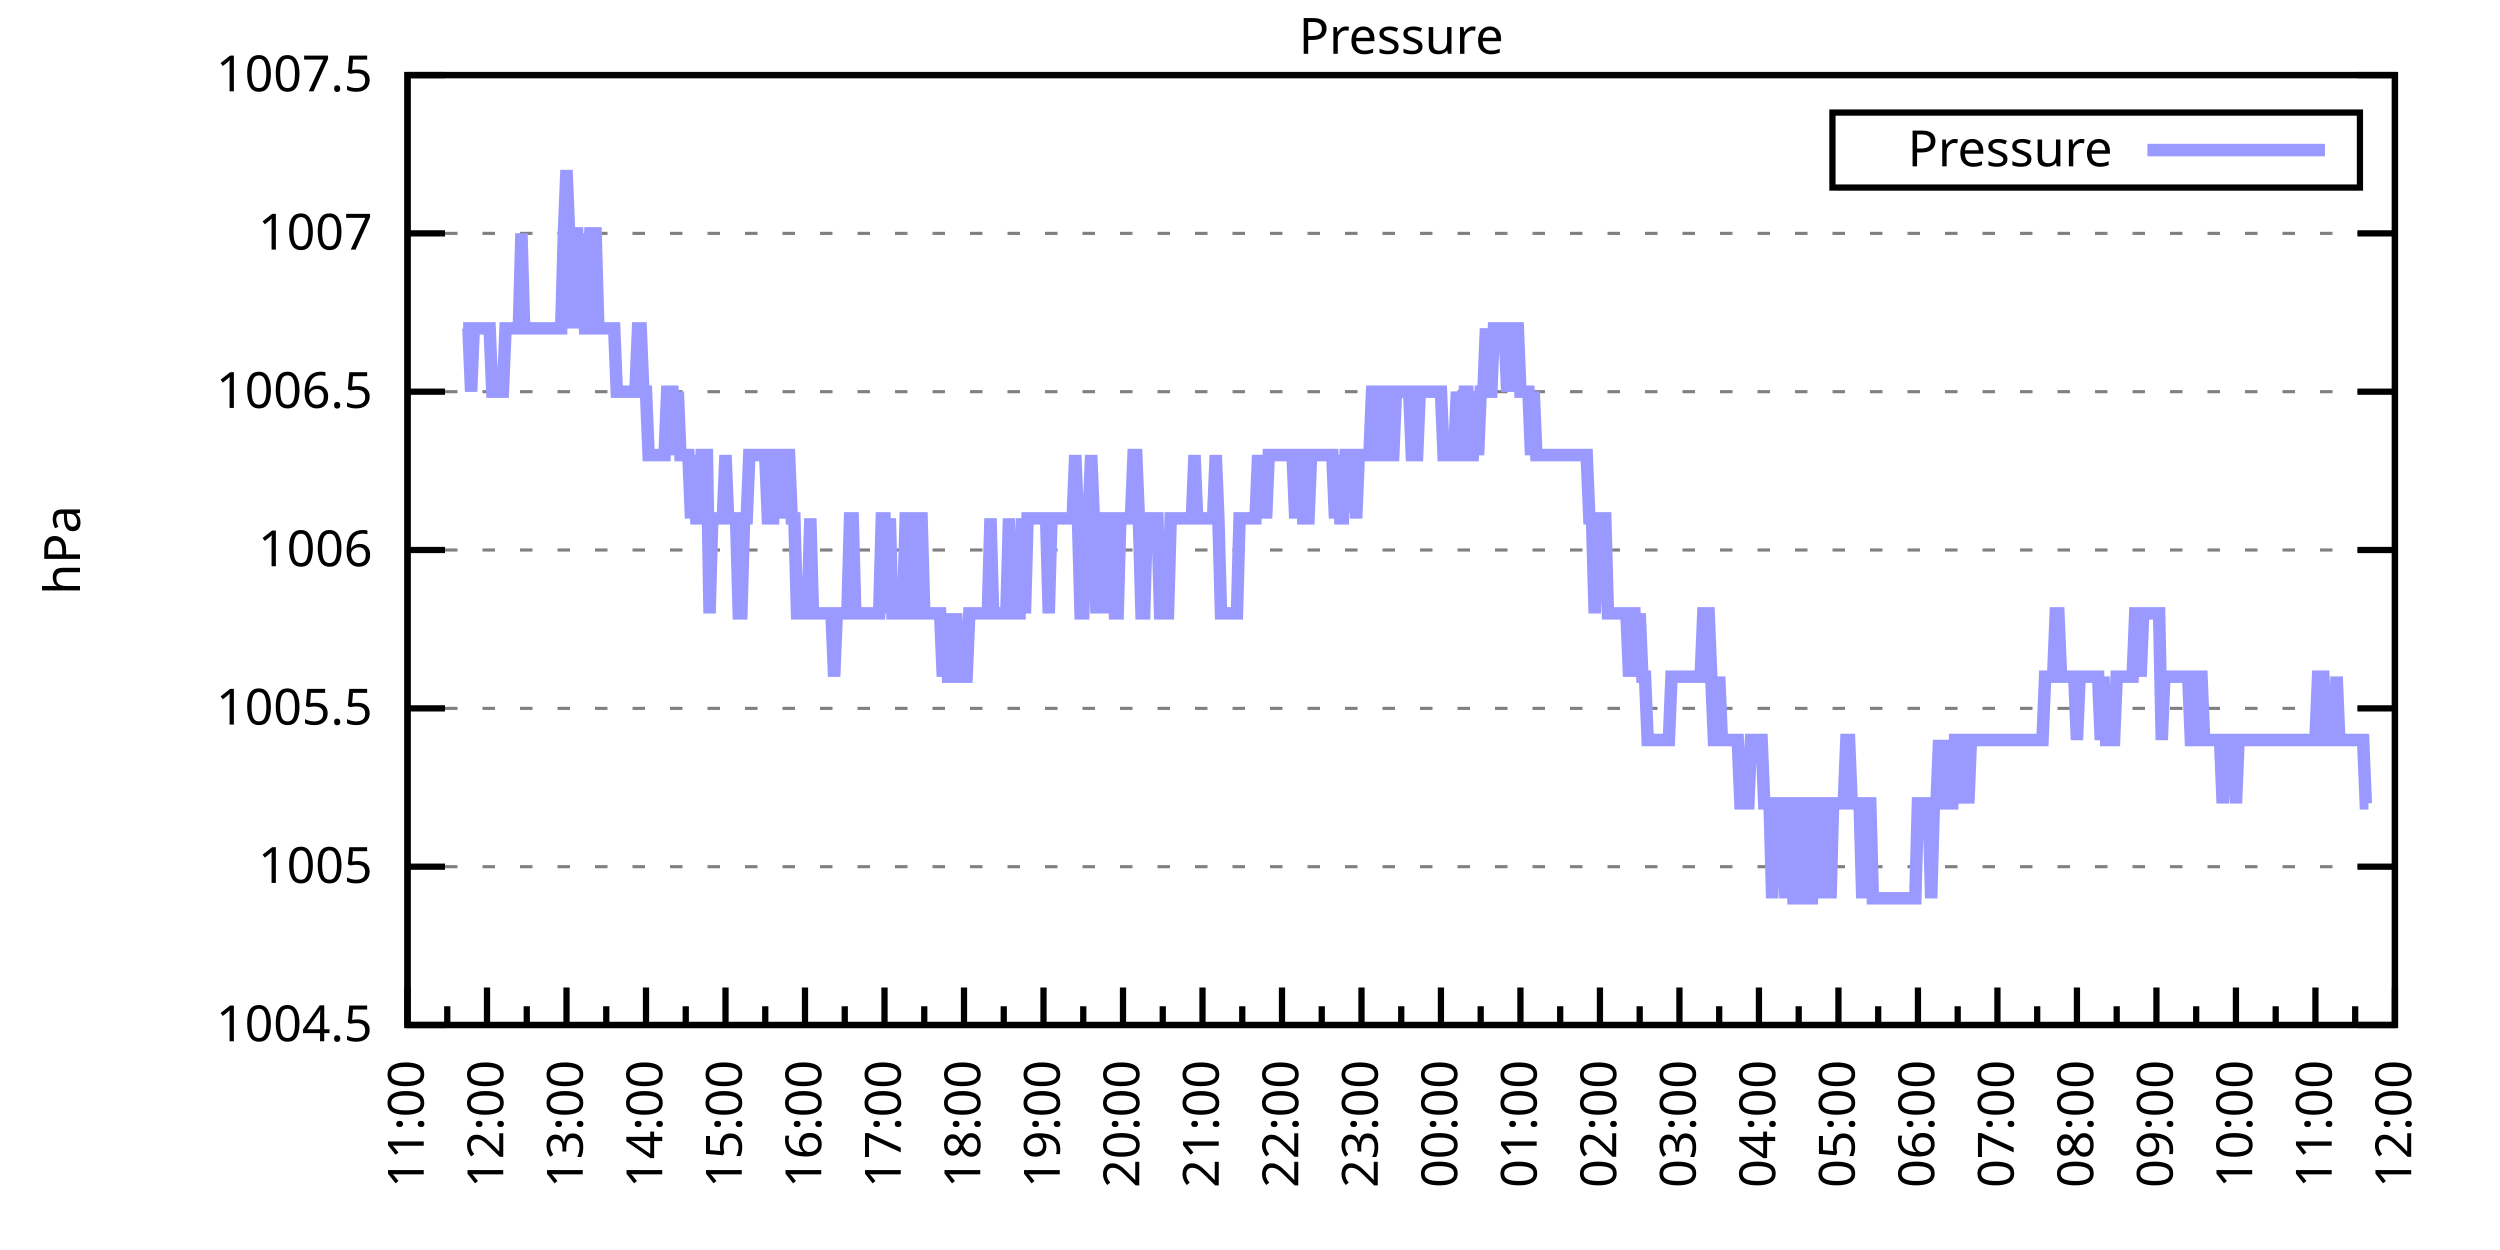
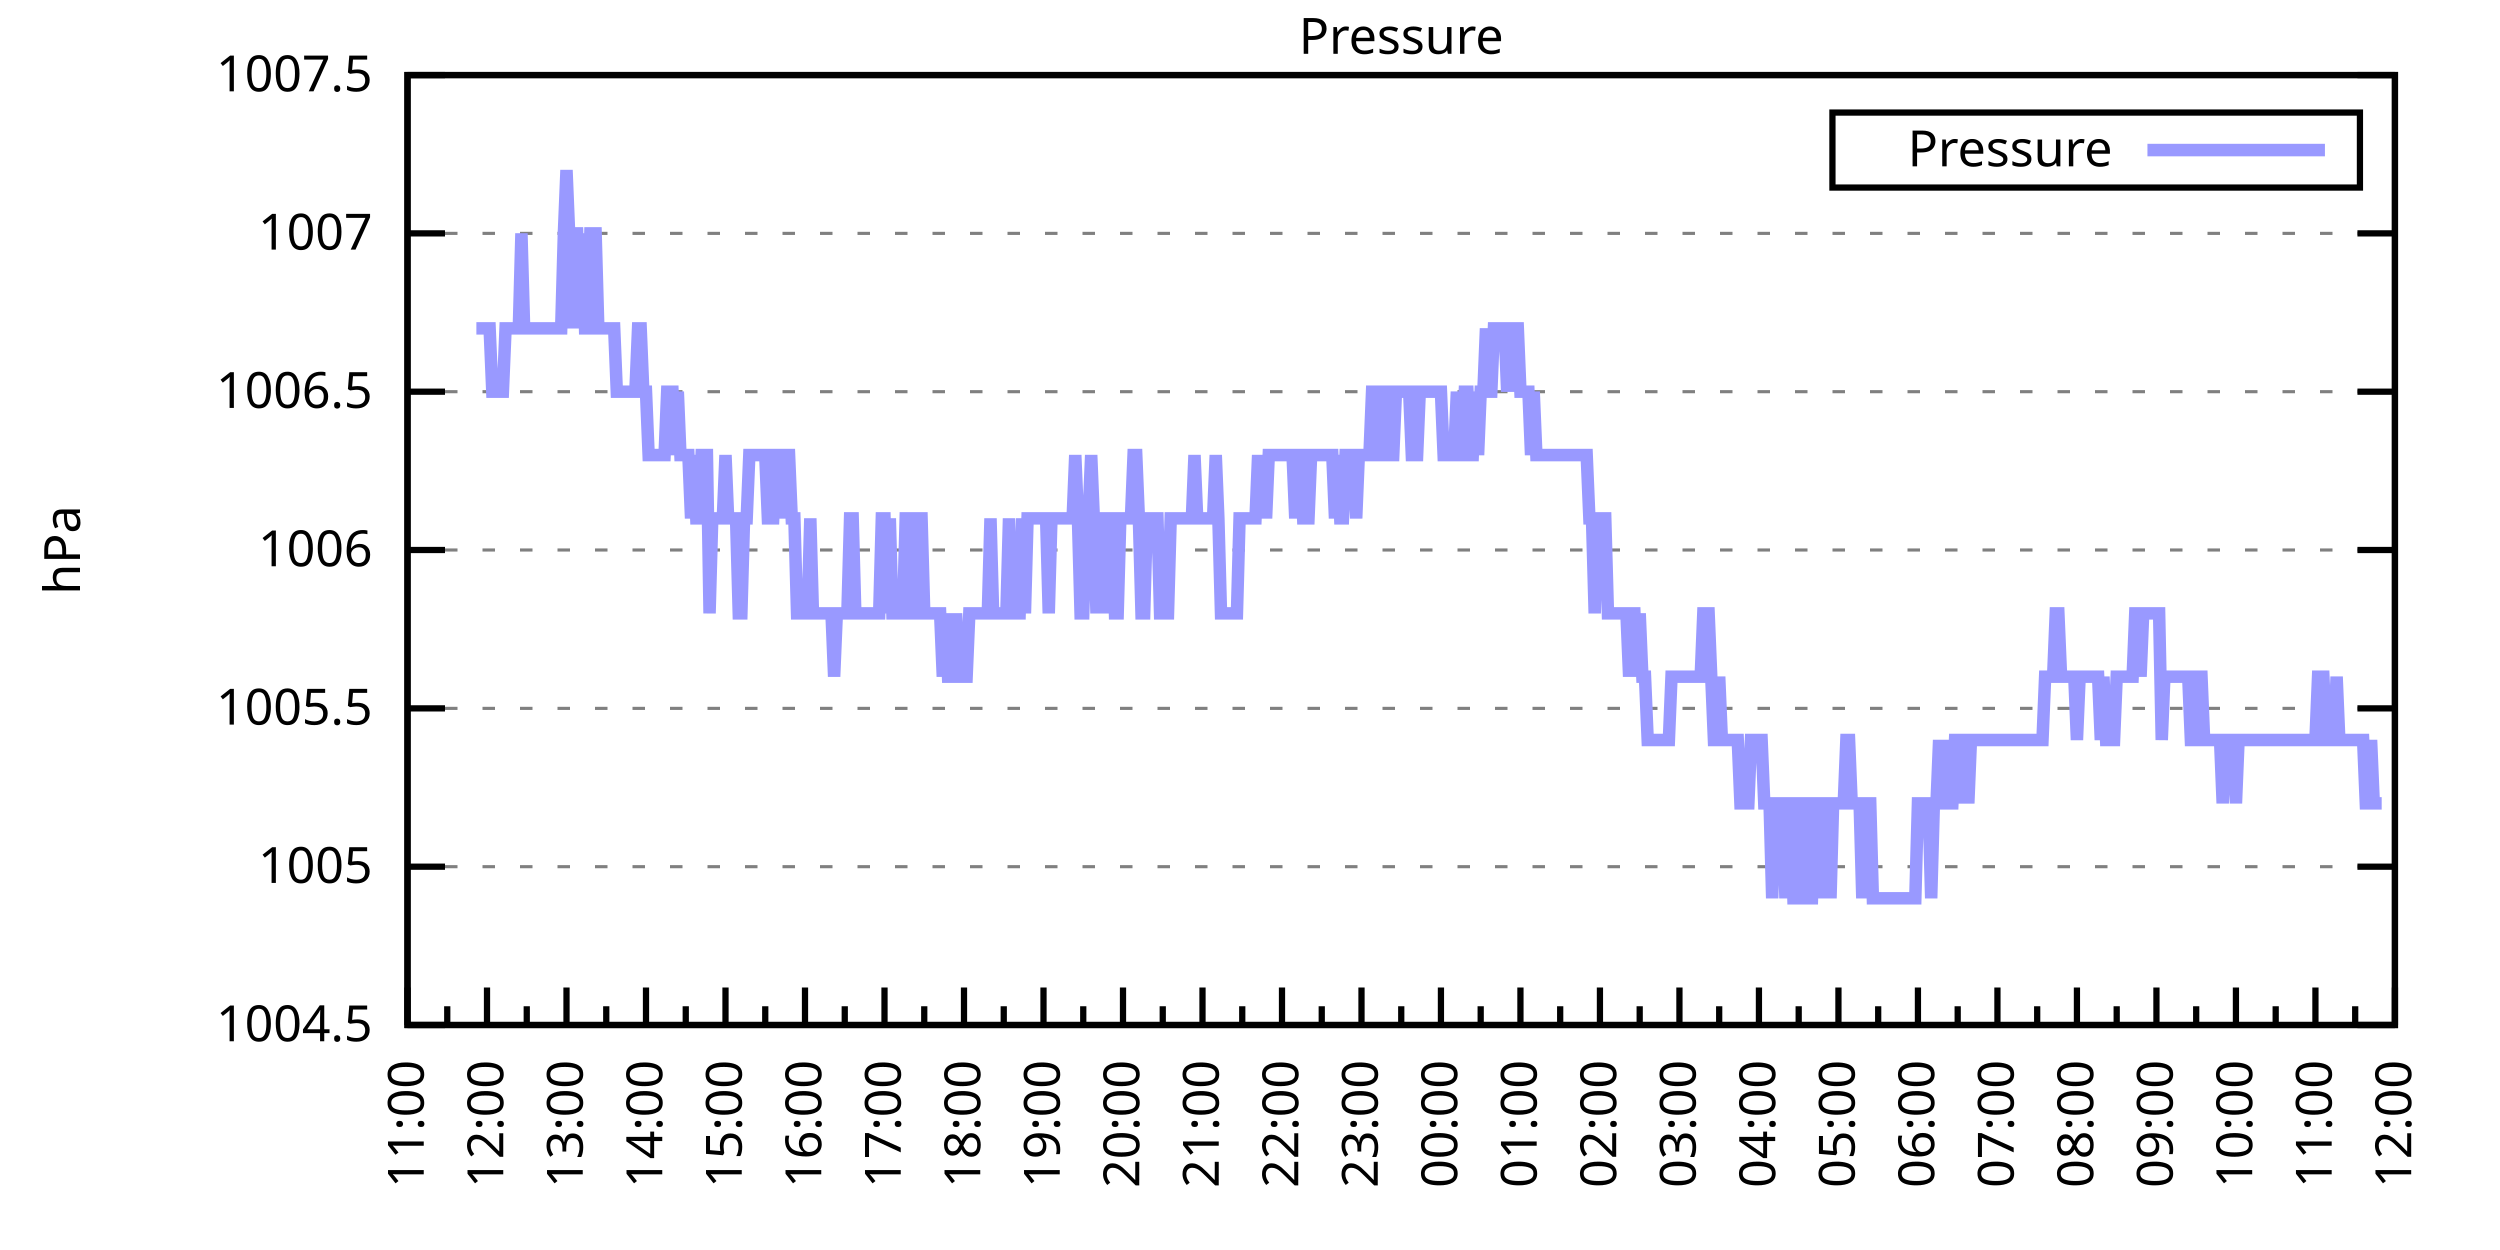
<svg xmlns="http://www.w3.org/2000/svg" xmlns:xlink="http://www.w3.org/1999/xlink" width="400" height="200" viewBox="0 0 400 200">
  <g id="gnuplot_canvas">
    <rect x="0" y="0" width="400" height="200" fill="none" />
    <defs>
      <circle id="gpDot" r="0.5" stroke-width="0.5" stroke="currentColor" />
      <path id="gpPt0" stroke-width="0.333" stroke="currentColor" d="M-1,0 h2 M0,-1 v2" />
      <path id="gpPt1" stroke-width="0.333" stroke="currentColor" d="M-1,-1 L1,1 M1,-1 L-1,1" />
      <path id="gpPt2" stroke-width="0.333" stroke="currentColor" d="M-1,0 L1,0 M0,-1 L0,1 M-1,-1 L1,1 M-1,1 L1,-1" />
      <rect id="gpPt3" stroke-width="0.333" stroke="currentColor" x="-1" y="-1" width="2" height="2" />
      <rect id="gpPt4" stroke-width="0.333" stroke="currentColor" fill="currentColor" x="-1" y="-1" width="2" height="2" />
      <circle id="gpPt5" stroke-width="0.333" stroke="currentColor" cx="0" cy="0" r="1" />
      <use xlink:href="#gpPt5" id="gpPt6" fill="currentColor" stroke="none" />
      <path id="gpPt7" stroke-width="0.333" stroke="currentColor" d="M0,-1.33 L-1.33,0.67 L1.33,0.67 z" />
      <use xlink:href="#gpPt7" id="gpPt8" fill="currentColor" stroke="none" />
      <use xlink:href="#gpPt7" id="gpPt9" stroke="currentColor" transform="rotate(180)" />
      <use xlink:href="#gpPt9" id="gpPt10" fill="currentColor" stroke="none" />
      <use xlink:href="#gpPt3" id="gpPt11" stroke="currentColor" transform="rotate(45)" />
      <use xlink:href="#gpPt11" id="gpPt12" fill="currentColor" stroke="none" />
      <path id="gpPt13" stroke-width="0.333" stroke="currentColor" d="M0,1.330 L1.265,0.411 L0.782,-1.067 L-0.782,-1.076 L-1.265,0.411 z" />
      <use xlink:href="#gpPt13" id="gpPt14" fill="currentColor" stroke="none" />
      <filter id="textbox" filterUnits="objectBoundingBox" x="0" y="0" height="1" width="1">
        <feFlood flood-color="white" flood-opacity="1" result="bgnd" />
        <feComposite in="SourceGraphic" in2="bgnd" operator="atop" />
      </filter>
      <filter id="greybox" filterUnits="objectBoundingBox" x="0" y="0" height="1" width="1">
        <feFlood flood-color="lightgrey" flood-opacity="1" result="grey" />
        <feComposite in="SourceGraphic" in2="grey" operator="atop" />
      </filter>
    </defs>
    <g fill="none" color="white" stroke="currentColor" stroke-width="1.00" stroke-linecap="butt" stroke-linejoin="miter">
</g>
    <g fill="none" color="black" stroke="currentColor" stroke-width="1.00" stroke-linecap="butt" stroke-linejoin="miter">
      <g stroke="none" shape-rendering="crispEdges">
        <polygon fill="rgb(255, 255, 255)" points="65.20,164.00 383.18,164.00 383.18,12.02 65.20,12.02 " />
      </g>
    </g>
    <g fill="none" color="black" stroke="currentColor" stroke-width="1.00" stroke-linecap="butt" stroke-linejoin="miter">
</g>
    <g fill="none" color="black" stroke="black" stroke-width="0.50" stroke-linecap="butt" stroke-linejoin="miter">
</g>
    <g fill="none" color="gray" stroke="currentColor" stroke-width="0.50" stroke-linecap="butt" stroke-linejoin="miter">
      <path stroke="gray" stroke-dasharray="2,4" class="gridline" d="M65.20,164.00 L383.19,164.00  " />
    </g>
    <g fill="none" color="gray" stroke="gray" stroke-width="1.00" stroke-linecap="butt" stroke-linejoin="miter">
</g>
    <g fill="none" color="black" stroke="currentColor" stroke-width="1.00" stroke-linecap="butt" stroke-linejoin="miter">
      <path stroke="black" d="M65.20,164.00 L71.20,164.00 M383.19,164.00 L377.19,164.00  " />
      <g transform="translate(59.60,166.60)" stroke="none" fill="black" font-family="Sans" font-size="8.00" text-anchor="end">
        <text>
          <tspan font-family="Sans"> 1004.5</tspan>
        </text>
      </g>
    </g>
    <g fill="none" color="black" stroke="currentColor" stroke-width="1.00" stroke-linecap="butt" stroke-linejoin="miter">
</g>
    <g fill="none" color="black" stroke="black" stroke-width="0.50" stroke-linecap="butt" stroke-linejoin="miter">
</g>
    <g fill="none" color="gray" stroke="currentColor" stroke-width="0.50" stroke-linecap="butt" stroke-linejoin="miter">
      <path stroke="gray" stroke-dasharray="2,4" class="gridline" d="M65.20,138.67 L383.19,138.67  " />
    </g>
    <g fill="none" color="gray" stroke="gray" stroke-width="1.00" stroke-linecap="butt" stroke-linejoin="miter">
</g>
    <g fill="none" color="black" stroke="currentColor" stroke-width="1.00" stroke-linecap="butt" stroke-linejoin="miter">
      <path stroke="black" d="M65.20,138.67 L71.20,138.67 M383.19,138.67 L377.19,138.67  " />
      <g transform="translate(59.60,141.27)" stroke="none" fill="black" font-family="Sans" font-size="8.00" text-anchor="end">
        <text>
          <tspan font-family="Sans"> 1005</tspan>
        </text>
      </g>
    </g>
    <g fill="none" color="black" stroke="currentColor" stroke-width="1.00" stroke-linecap="butt" stroke-linejoin="miter">
</g>
    <g fill="none" color="black" stroke="black" stroke-width="0.50" stroke-linecap="butt" stroke-linejoin="miter">
</g>
    <g fill="none" color="gray" stroke="currentColor" stroke-width="0.50" stroke-linecap="butt" stroke-linejoin="miter">
      <path stroke="gray" stroke-dasharray="2,4" class="gridline" d="M65.20,113.34 L383.19,113.34  " />
    </g>
    <g fill="none" color="gray" stroke="gray" stroke-width="1.00" stroke-linecap="butt" stroke-linejoin="miter">
</g>
    <g fill="none" color="black" stroke="currentColor" stroke-width="1.00" stroke-linecap="butt" stroke-linejoin="miter">
      <path stroke="black" d="M65.20,113.34 L71.20,113.34 M383.19,113.34 L377.19,113.34  " />
      <g transform="translate(59.60,115.94)" stroke="none" fill="black" font-family="Sans" font-size="8.00" text-anchor="end">
        <text>
          <tspan font-family="Sans"> 1005.5</tspan>
        </text>
      </g>
    </g>
    <g fill="none" color="black" stroke="currentColor" stroke-width="1.00" stroke-linecap="butt" stroke-linejoin="miter">
</g>
    <g fill="none" color="black" stroke="black" stroke-width="0.50" stroke-linecap="butt" stroke-linejoin="miter">
</g>
    <g fill="none" color="gray" stroke="currentColor" stroke-width="0.50" stroke-linecap="butt" stroke-linejoin="miter">
      <path stroke="gray" stroke-dasharray="2,4" class="gridline" d="M65.20,88.00 L383.19,88.00  " />
    </g>
    <g fill="none" color="gray" stroke="gray" stroke-width="1.00" stroke-linecap="butt" stroke-linejoin="miter">
</g>
    <g fill="none" color="black" stroke="currentColor" stroke-width="1.00" stroke-linecap="butt" stroke-linejoin="miter">
      <path stroke="black" d="M65.20,88.00 L71.20,88.00 M383.19,88.00 L377.19,88.00  " />
      <g transform="translate(59.60,90.60)" stroke="none" fill="black" font-family="Sans" font-size="8.00" text-anchor="end">
        <text>
          <tspan font-family="Sans"> 1006</tspan>
        </text>
      </g>
    </g>
    <g fill="none" color="black" stroke="currentColor" stroke-width="1.00" stroke-linecap="butt" stroke-linejoin="miter">
</g>
    <g fill="none" color="black" stroke="black" stroke-width="0.50" stroke-linecap="butt" stroke-linejoin="miter">
</g>
    <g fill="none" color="gray" stroke="currentColor" stroke-width="0.50" stroke-linecap="butt" stroke-linejoin="miter">
      <path stroke="gray" stroke-dasharray="2,4" class="gridline" d="M65.20,62.67 L383.19,62.67  " />
    </g>
    <g fill="none" color="gray" stroke="gray" stroke-width="1.00" stroke-linecap="butt" stroke-linejoin="miter">
</g>
    <g fill="none" color="black" stroke="currentColor" stroke-width="1.00" stroke-linecap="butt" stroke-linejoin="miter">
      <path stroke="black" d="M65.20,62.67 L71.20,62.67 M383.19,62.67 L377.19,62.67  " />
      <g transform="translate(59.60,65.27)" stroke="none" fill="black" font-family="Sans" font-size="8.00" text-anchor="end">
        <text>
          <tspan font-family="Sans"> 1006.5</tspan>
        </text>
      </g>
    </g>
    <g fill="none" color="black" stroke="currentColor" stroke-width="1.00" stroke-linecap="butt" stroke-linejoin="miter">
</g>
    <g fill="none" color="black" stroke="black" stroke-width="0.50" stroke-linecap="butt" stroke-linejoin="miter">
</g>
    <g fill="none" color="gray" stroke="currentColor" stroke-width="0.50" stroke-linecap="butt" stroke-linejoin="miter">
      <path stroke="gray" stroke-dasharray="2,4" class="gridline" d="M65.20,37.34 L383.19,37.34  " />
    </g>
    <g fill="none" color="gray" stroke="gray" stroke-width="1.00" stroke-linecap="butt" stroke-linejoin="miter">
</g>
    <g fill="none" color="black" stroke="currentColor" stroke-width="1.00" stroke-linecap="butt" stroke-linejoin="miter">
      <path stroke="black" d="M65.20,37.34 L71.20,37.34 M383.19,37.34 L377.19,37.34  " />
      <g transform="translate(59.60,39.94)" stroke="none" fill="black" font-family="Sans" font-size="8.00" text-anchor="end">
        <text>
          <tspan font-family="Sans"> 1007</tspan>
        </text>
      </g>
    </g>
    <g fill="none" color="black" stroke="currentColor" stroke-width="1.00" stroke-linecap="butt" stroke-linejoin="miter">
</g>
    <g fill="none" color="black" stroke="black" stroke-width="0.50" stroke-linecap="butt" stroke-linejoin="miter">
</g>
    <g fill="none" color="gray" stroke="currentColor" stroke-width="0.50" stroke-linecap="butt" stroke-linejoin="miter">
      <path stroke="gray" stroke-dasharray="2,4" class="gridline" d="M65.20,12.01 L383.19,12.01  " />
    </g>
    <g fill="none" color="gray" stroke="gray" stroke-width="1.00" stroke-linecap="butt" stroke-linejoin="miter">
</g>
    <g fill="none" color="black" stroke="currentColor" stroke-width="1.00" stroke-linecap="butt" stroke-linejoin="miter">
      <path stroke="black" d="M65.20,12.01 L71.20,12.01 M383.19,12.01 L377.19,12.01  " />
      <g transform="translate(59.60,14.61)" stroke="none" fill="black" font-family="Sans" font-size="8.00" text-anchor="end">
        <text>
          <tspan font-family="Sans"> 1007.5</tspan>
        </text>
      </g>
    </g>
    <g fill="none" color="black" stroke="currentColor" stroke-width="1.00" stroke-linecap="butt" stroke-linejoin="miter">
      <path stroke="black" d="M65.20,164.00 L65.20,158.00  " />
      <g transform="translate(67.80,169.60) rotate(270)" stroke="none" fill="black" font-family="Sans" font-size="8.00" text-anchor="end">
        <text>
          <tspan font-family="Sans">11:00</tspan>
        </text>
      </g>
    </g>
    <g fill="none" color="black" stroke="currentColor" stroke-width="1.00" stroke-linecap="butt" stroke-linejoin="miter">
      <path stroke="black" d="M71.56,164.00 L71.56,161.00 M77.92,164.00 L77.92,158.00  " />
      <g transform="translate(80.52,169.60) rotate(270)" stroke="none" fill="black" font-family="Sans" font-size="8.00" text-anchor="end">
        <text>
          <tspan font-family="Sans">12:00</tspan>
        </text>
      </g>
    </g>
    <g fill="none" color="black" stroke="currentColor" stroke-width="1.00" stroke-linecap="butt" stroke-linejoin="miter">
      <path stroke="black" d="M84.28,164.00 L84.28,161.00 M90.64,164.00 L90.64,158.00  " />
      <g transform="translate(93.24,169.60) rotate(270)" stroke="none" fill="black" font-family="Sans" font-size="8.00" text-anchor="end">
        <text>
          <tspan font-family="Sans">13:00</tspan>
        </text>
      </g>
    </g>
    <g fill="none" color="black" stroke="currentColor" stroke-width="1.00" stroke-linecap="butt" stroke-linejoin="miter">
      <path stroke="black" d="M97.00,164.00 L97.00,161.00 M103.36,164.00 L103.36,158.00  " />
      <g transform="translate(105.96,169.60) rotate(270)" stroke="none" fill="black" font-family="Sans" font-size="8.00" text-anchor="end">
        <text>
          <tspan font-family="Sans">14:00</tspan>
        </text>
      </g>
    </g>
    <g fill="none" color="black" stroke="currentColor" stroke-width="1.00" stroke-linecap="butt" stroke-linejoin="miter">
      <path stroke="black" d="M109.72,164.00 L109.72,161.00 M116.08,164.00 L116.08,158.00  " />
      <g transform="translate(118.68,169.60) rotate(270)" stroke="none" fill="black" font-family="Sans" font-size="8.00" text-anchor="end">
        <text>
          <tspan font-family="Sans">15:00</tspan>
        </text>
      </g>
    </g>
    <g fill="none" color="black" stroke="currentColor" stroke-width="1.00" stroke-linecap="butt" stroke-linejoin="miter">
      <path stroke="black" d="M122.44,164.00 L122.44,161.00 M128.80,164.00 L128.80,158.00  " />
      <g transform="translate(131.40,169.60) rotate(270)" stroke="none" fill="black" font-family="Sans" font-size="8.00" text-anchor="end">
        <text>
          <tspan font-family="Sans">16:00</tspan>
        </text>
      </g>
    </g>
    <g fill="none" color="black" stroke="currentColor" stroke-width="1.00" stroke-linecap="butt" stroke-linejoin="miter">
      <path stroke="black" d="M135.16,164.00 L135.16,161.00 M141.52,164.00 L141.52,158.00  " />
      <g transform="translate(144.12,169.60) rotate(270)" stroke="none" fill="black" font-family="Sans" font-size="8.00" text-anchor="end">
        <text>
          <tspan font-family="Sans">17:00</tspan>
        </text>
      </g>
    </g>
    <g fill="none" color="black" stroke="currentColor" stroke-width="1.00" stroke-linecap="butt" stroke-linejoin="miter">
      <path stroke="black" d="M147.88,164.00 L147.88,161.00 M154.24,164.00 L154.24,158.00  " />
      <g transform="translate(156.84,169.60) rotate(270)" stroke="none" fill="black" font-family="Sans" font-size="8.00" text-anchor="end">
        <text>
          <tspan font-family="Sans">18:00</tspan>
        </text>
      </g>
    </g>
    <g fill="none" color="black" stroke="currentColor" stroke-width="1.00" stroke-linecap="butt" stroke-linejoin="miter">
      <path stroke="black" d="M160.60,164.00 L160.60,161.00 M166.96,164.00 L166.96,158.00  " />
      <g transform="translate(169.56,169.60) rotate(270)" stroke="none" fill="black" font-family="Sans" font-size="8.00" text-anchor="end">
        <text>
          <tspan font-family="Sans">19:00</tspan>
        </text>
      </g>
    </g>
    <g fill="none" color="black" stroke="currentColor" stroke-width="1.00" stroke-linecap="butt" stroke-linejoin="miter">
      <path stroke="black" d="M173.32,164.00 L173.32,161.00 M179.68,164.00 L179.68,158.00  " />
      <g transform="translate(182.28,169.60) rotate(270)" stroke="none" fill="black" font-family="Sans" font-size="8.00" text-anchor="end">
        <text>
          <tspan font-family="Sans">20:00</tspan>
        </text>
      </g>
    </g>
    <g fill="none" color="black" stroke="currentColor" stroke-width="1.00" stroke-linecap="butt" stroke-linejoin="miter">
      <path stroke="black" d="M186.04,164.00 L186.04,161.00 M192.40,164.00 L192.40,158.00  " />
      <g transform="translate(195.00,169.60) rotate(270)" stroke="none" fill="black" font-family="Sans" font-size="8.00" text-anchor="end">
        <text>
          <tspan font-family="Sans">21:00</tspan>
        </text>
      </g>
    </g>
    <g fill="none" color="black" stroke="currentColor" stroke-width="1.00" stroke-linecap="butt" stroke-linejoin="miter">
      <path stroke="black" d="M198.76,164.00 L198.76,161.00 M205.12,164.00 L205.12,158.00  " />
      <g transform="translate(207.72,169.60) rotate(270)" stroke="none" fill="black" font-family="Sans" font-size="8.00" text-anchor="end">
        <text>
          <tspan font-family="Sans">22:00</tspan>
        </text>
      </g>
    </g>
    <g fill="none" color="black" stroke="currentColor" stroke-width="1.00" stroke-linecap="butt" stroke-linejoin="miter">
      <path stroke="black" d="M211.48,164.00 L211.48,161.00 M217.84,164.00 L217.84,158.00  " />
      <g transform="translate(220.44,169.60) rotate(270)" stroke="none" fill="black" font-family="Sans" font-size="8.00" text-anchor="end">
        <text>
          <tspan font-family="Sans">23:00</tspan>
        </text>
      </g>
    </g>
    <g fill="none" color="black" stroke="currentColor" stroke-width="1.00" stroke-linecap="butt" stroke-linejoin="miter">
      <path stroke="black" d="M224.20,164.00 L224.20,161.00 M230.55,164.00 L230.55,158.00  " />
      <g transform="translate(233.15,169.60) rotate(270)" stroke="none" fill="black" font-family="Sans" font-size="8.00" text-anchor="end">
        <text>
          <tspan font-family="Sans">00:00</tspan>
        </text>
      </g>
    </g>
    <g fill="none" color="black" stroke="currentColor" stroke-width="1.00" stroke-linecap="butt" stroke-linejoin="miter">
      <path stroke="black" d="M236.91,164.00 L236.91,161.00 M243.27,164.00 L243.27,158.00  " />
      <g transform="translate(245.87,169.60) rotate(270)" stroke="none" fill="black" font-family="Sans" font-size="8.00" text-anchor="end">
        <text>
          <tspan font-family="Sans">01:00</tspan>
        </text>
      </g>
    </g>
    <g fill="none" color="black" stroke="currentColor" stroke-width="1.00" stroke-linecap="butt" stroke-linejoin="miter">
      <path stroke="black" d="M249.63,164.00 L249.63,161.00 M255.99,164.00 L255.99,158.00  " />
      <g transform="translate(258.59,169.60) rotate(270)" stroke="none" fill="black" font-family="Sans" font-size="8.00" text-anchor="end">
        <text>
          <tspan font-family="Sans">02:00</tspan>
        </text>
      </g>
    </g>
    <g fill="none" color="black" stroke="currentColor" stroke-width="1.00" stroke-linecap="butt" stroke-linejoin="miter">
      <path stroke="black" d="M262.35,164.00 L262.35,161.00 M268.71,164.00 L268.71,158.00  " />
      <g transform="translate(271.31,169.60) rotate(270)" stroke="none" fill="black" font-family="Sans" font-size="8.00" text-anchor="end">
        <text>
          <tspan font-family="Sans">03:00</tspan>
        </text>
      </g>
    </g>
    <g fill="none" color="black" stroke="currentColor" stroke-width="1.00" stroke-linecap="butt" stroke-linejoin="miter">
      <path stroke="black" d="M275.07,164.00 L275.07,161.00 M281.43,164.00 L281.43,158.00  " />
      <g transform="translate(284.03,169.60) rotate(270)" stroke="none" fill="black" font-family="Sans" font-size="8.00" text-anchor="end">
        <text>
          <tspan font-family="Sans">04:00</tspan>
        </text>
      </g>
    </g>
    <g fill="none" color="black" stroke="currentColor" stroke-width="1.00" stroke-linecap="butt" stroke-linejoin="miter">
      <path stroke="black" d="M287.79,164.00 L287.79,161.00 M294.15,164.00 L294.15,158.00  " />
      <g transform="translate(296.75,169.60) rotate(270)" stroke="none" fill="black" font-family="Sans" font-size="8.00" text-anchor="end">
        <text>
          <tspan font-family="Sans">05:00</tspan>
        </text>
      </g>
    </g>
    <g fill="none" color="black" stroke="currentColor" stroke-width="1.00" stroke-linecap="butt" stroke-linejoin="miter">
      <path stroke="black" d="M300.51,164.00 L300.51,161.00 M306.87,164.00 L306.87,158.00  " />
      <g transform="translate(309.47,169.60) rotate(270)" stroke="none" fill="black" font-family="Sans" font-size="8.00" text-anchor="end">
        <text>
          <tspan font-family="Sans">06:00</tspan>
        </text>
      </g>
    </g>
    <g fill="none" color="black" stroke="currentColor" stroke-width="1.00" stroke-linecap="butt" stroke-linejoin="miter">
      <path stroke="black" d="M313.23,164.00 L313.23,161.00 M319.59,164.00 L319.59,158.00  " />
      <g transform="translate(322.19,169.60) rotate(270)" stroke="none" fill="black" font-family="Sans" font-size="8.00" text-anchor="end">
        <text>
          <tspan font-family="Sans">07:00</tspan>
        </text>
      </g>
    </g>
    <g fill="none" color="black" stroke="currentColor" stroke-width="1.00" stroke-linecap="butt" stroke-linejoin="miter">
      <path stroke="black" d="M325.95,164.00 L325.95,161.00 M332.31,164.00 L332.31,158.00  " />
      <g transform="translate(334.91,169.60) rotate(270)" stroke="none" fill="black" font-family="Sans" font-size="8.00" text-anchor="end">
        <text>
          <tspan font-family="Sans">08:00</tspan>
        </text>
      </g>
    </g>
    <g fill="none" color="black" stroke="currentColor" stroke-width="1.00" stroke-linecap="butt" stroke-linejoin="miter">
      <path stroke="black" d="M338.67,164.00 L338.67,161.00 M345.03,164.00 L345.03,158.00  " />
      <g transform="translate(347.63,169.60) rotate(270)" stroke="none" fill="black" font-family="Sans" font-size="8.00" text-anchor="end">
        <text>
          <tspan font-family="Sans">09:00</tspan>
        </text>
      </g>
    </g>
    <g fill="none" color="black" stroke="currentColor" stroke-width="1.00" stroke-linecap="butt" stroke-linejoin="miter">
      <path stroke="black" d="M351.39,164.00 L351.39,161.00 M357.75,164.00 L357.75,158.00  " />
      <g transform="translate(360.35,169.60) rotate(270)" stroke="none" fill="black" font-family="Sans" font-size="8.00" text-anchor="end">
        <text>
          <tspan font-family="Sans">10:00</tspan>
        </text>
      </g>
    </g>
    <g fill="none" color="black" stroke="currentColor" stroke-width="1.00" stroke-linecap="butt" stroke-linejoin="miter">
      <path stroke="black" d="M364.11,164.00 L364.11,161.00 M370.47,164.00 L370.47,158.00  " />
      <g transform="translate(373.07,169.60) rotate(270)" stroke="none" fill="black" font-family="Sans" font-size="8.00" text-anchor="end">
        <text>
          <tspan font-family="Sans">11:00</tspan>
        </text>
      </g>
    </g>
    <g fill="none" color="black" stroke="currentColor" stroke-width="1.00" stroke-linecap="butt" stroke-linejoin="miter">
      <path stroke="black" d="M376.83,164.00 L376.83,161.00 M383.19,164.00 L383.19,158.00  " />
      <g transform="translate(385.79,169.60) rotate(270)" stroke="none" fill="black" font-family="Sans" font-size="8.00" text-anchor="end">
        <text>
          <tspan font-family="Sans">12:00</tspan>
        </text>
      </g>
    </g>
    <g fill="none" color="black" stroke="currentColor" stroke-width="1.00" stroke-linecap="butt" stroke-linejoin="miter">
</g>
    <g fill="none" color="black" stroke="currentColor" stroke-width="1.00" stroke-linecap="butt" stroke-linejoin="miter">
      <path stroke="black" d="M65.20,12.01 L65.20,164.00 L383.19,164.00 L383.19,12.01 L65.20,12.01 Z  " />
    </g>
    <g fill="none" color="black" stroke="currentColor" stroke-width="1.00" stroke-linecap="butt" stroke-linejoin="miter">
      <g transform="translate(12.80,88.01) rotate(270)" stroke="none" fill="black" font-family="Sans" font-size="8.00" text-anchor="middle">
        <text>
          <tspan font-family="Sans">hPa</tspan>
        </text>
      </g>
    </g>
    <g fill="none" color="black" stroke="currentColor" stroke-width="1.00" stroke-linecap="butt" stroke-linejoin="miter">
</g>
    <g fill="none" color="black" stroke="currentColor" stroke-width="1.00" stroke-linecap="butt" stroke-linejoin="miter">
      <path stroke="black" d="M293.19,30.01 L293.19,18.01 L377.59,18.01 L377.59,30.01 L293.19,30.01 Z  " />
    </g>
    <g id="Pressure_plot_1">
      <g fill="none" color="white" stroke="black" stroke-width="2.00" stroke-linecap="butt" stroke-linejoin="miter">
</g>
      <g fill="none" color="black" stroke="currentColor" stroke-width="2.00" stroke-linecap="butt" stroke-linejoin="miter">
        <g transform="translate(337.99,26.61)" stroke="none" fill="black" font-family="Sans" font-size="8.00" text-anchor="end">
          <text>
            <tspan font-family="Sans">Pressure</tspan>
          </text>
        </g>
      </g>
      <g fill="none" color="black" stroke="currentColor" stroke-width="2.00" stroke-linecap="butt" stroke-linejoin="miter">
-         <path stroke="rgb(153, 153, 255)" d="M343.59,24.01 L371.99,24.01 M74.10,52.54 L74.53,52.54 L74.95,52.54 L75.38,62.67 L75.80,52.54 L76.22,52.54   L76.65,52.54 L77.07,52.54 L77.50,52.54 L77.92,52.54 L78.34,52.54 L78.77,62.67 L79.19,62.67 L79.62,62.67   L80.04,62.67 L80.46,62.67 L80.89,52.54 L81.31,52.54 L81.74,52.54 L82.16,52.54 L82.58,52.54 L83.01,52.54   L83.43,37.34 L83.86,52.54 L84.28,52.54 L84.70,52.54 L85.13,52.54 L85.55,52.54 L85.98,52.54 L86.40,52.54   L86.82,52.54 L87.25,52.54 L87.67,52.54 L88.10,52.54 L88.52,52.54 L88.94,52.54 L89.37,52.54 L89.79,52.54   L90.22,37.34 L90.64,27.21 L91.06,37.34 L91.49,52.54 L91.91,37.34 L92.34,37.34 L92.76,52.54 L93.18,37.34   L93.61,52.54 L94.03,52.54 L94.46,37.34 L94.88,37.34 L95.30,37.34 L95.73,52.54 L96.15,52.54 L96.58,52.54   L97.00,52.54 L97.42,52.54 L97.85,52.54 L98.27,52.54 L98.69,62.67 L99.12,62.67 L99.54,62.67 L99.97,62.67   L100.39,62.67 L100.81,62.67 L101.24,62.67 L101.66,62.67 L102.09,52.54 L102.51,52.54 L102.93,62.67 L103.36,62.67   L103.78,72.81 L104.21,72.81 L104.63,72.81 L105.05,72.81 L105.48,72.81 L105.90,72.81 L106.33,72.81 L106.75,62.67   L107.17,62.67 L107.60,62.67 L108.02,72.81 L108.45,62.67 L108.87,72.81 L109.29,72.81 L109.72,72.81 L110.14,72.81   L110.57,82.94 L110.99,72.81 L111.41,82.94 L111.84,82.94 L112.26,72.81 L112.69,72.81 L113.11,72.81 L113.53,98.14   L113.96,82.94 L114.38,82.94 L114.81,82.94 L115.23,82.94 L115.65,82.94 L116.08,72.81 L116.50,82.94 L116.93,82.94   L117.35,82.94 L117.77,82.94 L118.20,98.14 L118.62,98.14 L119.05,82.94 L119.47,82.94 L119.89,72.81 L120.32,72.81   L120.74,72.81 L121.17,72.81 L121.59,72.81 L122.01,72.81 L122.44,72.81 L122.86,82.94 L123.29,82.94 L123.71,82.94   L124.13,72.81 L124.56,72.81 L124.98,82.94 L125.41,72.81 L125.83,72.81 L126.25,72.81 L126.68,82.94 L127.10,82.94   L127.53,98.14 L127.95,98.14 L128.37,98.14 L128.80,98.14 L129.22,98.14 L129.65,82.94 L130.07,98.14 L130.49,98.14   L130.92,98.14 L131.34,98.14 L131.77,98.14 L132.19,98.14 L132.61,98.14 L133.04,98.14 L133.46,108.27 L133.89,98.14   L134.31,98.14 L134.73,98.14 L135.16,98.14 L135.58,98.14 L136.01,82.94 L136.43,82.94 L136.85,98.14 L137.28,98.14   L137.70,98.14 L138.13,98.14 L138.55,98.14 L138.97,98.14 L139.40,98.14 L139.82,98.14 L140.25,98.14 L140.67,98.14   L141.09,82.94 L141.52,82.94 L141.94,98.14 L142.37,82.94 L142.79,98.14 L143.21,98.14 L143.64,98.14 L144.06,98.14   L144.49,98.14 L144.91,82.94 L145.33,82.94 L145.76,98.14 L146.18,98.14 L146.61,82.94 L147.03,82.94 L147.45,82.94   L147.88,98.14 L148.30,98.14 L148.73,98.14 L149.15,98.14 L149.57,98.14 L150.00,98.14 L150.42,98.14 L150.85,108.27   L151.27,98.14 L151.69,108.27 L152.12,108.27 L152.54,108.27 L152.97,98.14 L153.39,108.27 L153.81,108.27 L154.24,108.27   L154.66,108.27 L155.09,98.14 L155.51,98.14 L155.93,98.14 L156.36,98.14 L156.78,98.14 L157.21,98.14 L157.63,98.14   L158.05,98.14 L158.48,82.94 L158.90,98.14 L159.33,98.14 L159.75,98.14 L160.17,98.14 L160.60,98.14 L161.02,98.14   L161.44,82.94 L161.87,98.14 L162.29,98.14 L162.72,98.14 L163.14,98.14 L163.56,82.94 L163.99,98.14 L164.41,82.94   L164.84,82.94 L165.26,82.94 L165.68,82.94 L166.11,82.94 L166.53,82.94 L166.96,82.94 L167.38,82.94 L167.80,98.14   L168.23,82.94 L168.65,82.94 L169.08,82.94 L169.50,82.94 L169.92,82.94 L170.35,82.94 L170.77,82.94 L171.20,82.94   L171.62,82.94 L172.04,72.81 L172.47,82.94 L172.89,98.14 L173.32,98.14 L173.74,82.94 L174.16,82.94 L174.59,72.81   L175.01,82.94 L175.44,98.14 L175.86,82.94 L176.28,82.94 L176.71,82.94 L177.13,98.14 L177.56,82.94 L177.98,82.94   L178.40,98.14 L178.83,98.14 L179.25,82.94 L179.68,82.94 L180.10,82.94 L180.52,82.94 L180.95,82.94 L181.37,72.81   L181.80,72.81 L182.22,82.94 L182.64,98.14 L183.07,98.14 L183.49,82.94 L183.92,82.94 L184.34,82.94 L184.76,82.94   L185.19,82.94 L185.61,98.14 L186.04,98.14 L186.46,98.14 L186.88,98.14 L187.31,82.94 L187.73,82.94 L188.58,82.94   L189.43,82.94 L189.85,82.94 L190.28,82.94 L190.70,82.94 L191.12,72.81 L191.55,82.94 L191.97,82.94 L192.40,82.94   L192.82,82.94 L193.24,82.94 L193.67,82.94 L194.09,82.94 L194.52,72.81 L194.94,82.94 L195.36,98.14 L195.79,98.14   L196.21,98.14 L196.64,98.14 L197.06,98.14 L197.48,98.14 L197.91,98.14 L198.33,82.94 L198.76,82.94 L199.18,82.94   L199.60,82.94 L200.03,82.94 L200.45,82.94 L200.88,82.94 L201.30,72.81 L201.72,82.94 L202.15,72.81 L202.57,82.94   L203.00,72.81 L203.42,72.81 L203.84,72.81 L204.27,72.81 L204.69,72.81 L205.12,72.81 L205.54,72.81 L205.96,72.81   L206.39,72.81 L206.81,72.81 L207.24,82.94 L207.66,72.81 L208.08,72.81 L208.51,82.94 L208.93,82.94 L209.36,82.94   L209.78,72.81 L210.20,72.81 L210.63,72.81 L211.05,72.81 L211.48,72.81 L211.90,72.81 L212.32,72.81 L212.75,72.81   L213.17,72.81 L213.60,82.94 L214.02,72.81 L214.44,82.94 L214.87,82.94 L215.29,72.81 L215.72,72.81 L216.14,72.81   L216.56,72.81 L216.99,82.94 L217.41,72.81 L217.84,72.81 L218.26,72.81 L218.68,72.81 L219.11,72.81 L219.53,62.67   L219.96,62.67 L220.38,72.81 L220.80,72.81 L221.23,72.81 L221.65,62.67 L222.08,62.67 L222.50,72.81 L222.92,72.81   L223.35,62.67 L223.77,62.67 L224.20,62.67 L224.62,62.67 L225.04,62.67 L225.47,62.67 L225.89,72.81 L226.31,72.81   L226.74,72.81 L227.16,62.67 L227.59,62.67 L228.01,62.67 L228.43,62.67 L228.86,62.67 L229.28,62.67 L229.71,62.67   L230.13,62.67 L230.55,62.67 L230.98,72.81 L231.40,72.81 L231.83,72.81 L232.25,72.81 L232.67,72.81 L233.10,62.67   L233.52,72.81 L233.95,72.81 L234.37,62.67 L234.79,62.67 L235.22,72.81 L235.64,72.81 L236.07,62.67 L236.49,72.81   L236.91,62.67 L237.34,62.67 L237.76,52.54 L238.19,62.67 L238.61,62.67 L239.03,52.54 L239.46,52.54 L239.88,52.54   L240.31,52.54 L240.73,52.54 L241.15,62.67 L241.58,52.54 L242.00,62.67 L242.43,52.54 L242.85,52.54 L243.27,62.67   L243.70,62.67 L244.12,62.67 L244.55,62.67 L244.97,72.81 L245.39,62.67 L245.82,72.81 L246.24,72.81 L246.67,72.81   L247.09,72.81 L247.51,72.81 L247.94,72.81 L248.36,72.81 L248.79,72.81 L249.21,72.81 L249.63,72.81 L250.06,72.81   L250.48,72.81 L250.91,72.81 L251.33,72.81 L251.75,72.81 L252.18,72.81 L252.60,72.81 L253.03,72.81 L253.45,72.81   L253.87,72.81 L254.30,82.94 L254.72,82.94 L255.15,98.14 L255.57,82.94 L255.99,82.94 L256.42,82.94 L256.84,82.94   L257.27,98.14 L257.69,98.14 L258.11,98.14 L258.54,98.14 L258.96,98.14 L259.39,98.14 L259.81,98.14 L260.23,98.14   L260.66,108.27 L261.08,98.14 L261.51,98.14 L261.93,108.27 L262.35,98.14 L262.78,108.27 L263.20,108.27 L263.63,118.40   L264.05,118.40 L264.47,118.40 L264.90,118.40 L265.32,118.40 L265.75,118.40 L266.17,118.40 L266.59,118.40 L267.02,118.40   L267.44,108.27 L267.87,108.27 L268.29,108.27 L268.71,108.27 L269.14,108.27 L269.56,108.27 L269.99,108.27 L270.41,108.27   L270.83,108.27 L271.26,108.27 L271.68,108.27 L272.11,108.27 L272.53,98.14 L272.95,98.14 L273.38,98.14 L273.80,108.27   L274.23,118.40 L274.65,118.40 L275.07,108.27 L275.50,118.40 L275.92,118.40 L276.35,118.40 L276.77,118.40 L277.19,118.40   L277.62,118.40 L278.04,118.40 L278.47,128.54 L278.89,128.54 L279.31,128.54 L279.74,128.54 L280.16,118.40 L280.59,118.40   L281.01,118.40 L281.43,118.40 L281.86,118.40 L282.28,128.54 L282.71,128.54 L283.13,128.54 L283.55,143.73 L283.98,128.54   L284.40,128.54 L284.83,128.54 L285.25,128.54 L285.67,143.73 L286.10,128.54 L286.52,128.54 L286.95,143.73 L287.37,143.73   L287.79,143.73 L288.22,128.54 L288.64,128.54 L289.06,128.54 L289.49,143.73 L289.91,143.73 L290.34,128.54 L290.76,128.54   L291.18,128.54 L291.61,143.73 L292.03,128.54 L292.46,128.54 L292.88,143.73 L293.30,128.54 L293.73,128.54 L294.15,128.54   L294.58,128.54 L295.00,128.54 L295.42,118.40 L295.85,118.40 L296.27,128.54 L296.70,128.54 L297.12,128.54 L297.54,128.54   L297.97,143.73 L298.39,128.54 L298.82,128.54 L299.24,128.54 L299.66,143.73 L300.09,143.73 L300.51,143.73 L300.94,143.73   L301.36,143.73 L301.78,143.73 L302.21,143.73 L302.63,143.73 L303.06,143.73 L303.48,143.73 L303.90,143.73 L304.33,143.73   L304.75,143.73 L305.18,143.73 L305.60,143.73 L306.02,143.73 L306.45,143.73 L306.87,128.54 L307.30,128.54 L307.72,128.54   L308.14,128.54 L308.57,128.54 L308.99,143.73 L309.42,128.54 L309.84,128.54 L310.26,118.40 L310.69,128.54 L311.11,128.54   L311.54,118.40 L311.96,128.54 L312.38,128.54 L312.81,118.40 L313.23,118.40 L313.66,128.54 L314.08,118.40 L314.50,118.40   L314.93,128.54 L315.35,118.40 L315.78,118.40 L316.20,118.40 L316.62,118.40 L317.05,118.40 L317.47,118.40 L317.90,118.40   L318.32,118.40 L318.74,118.40 L319.17,118.40 L319.59,118.40 L320.02,118.40 L320.44,118.40 L320.86,118.40 L321.29,118.40   L321.71,118.40 L322.14,118.40 L322.56,118.40 L322.98,118.40 L323.41,118.40 L323.83,118.40 L324.26,118.40 L324.68,118.40   L325.10,118.40 L325.53,118.40 L325.95,118.40 L326.38,118.40 L326.80,118.40 L327.22,108.27 L327.65,108.27 L328.07,108.27   L328.50,108.27 L328.92,98.14 L329.34,98.14 L329.77,108.27 L330.19,108.27 L330.62,108.27 L331.04,108.27 L331.46,108.27   L331.89,108.27 L332.31,118.40 L332.74,108.27 L333.16,108.27 L333.58,108.27 L334.01,108.27 L334.43,108.27 L334.86,108.27   L335.28,108.27 L335.70,108.27 L336.13,118.40 L336.55,108.27 L336.98,118.40 L337.40,118.40 L337.82,118.40 L338.25,118.40   L338.67,108.27 L339.10,108.27 L339.52,108.27 L339.94,108.27 L340.37,108.27 L340.79,108.27 L341.22,108.27 L341.64,98.14   L342.06,98.14 L342.49,108.27 L342.91,98.14 L343.34,98.14 L343.76,98.14 L344.18,98.14 L344.61,98.14 L345.03,98.14   L345.46,98.14 L345.88,118.40 L346.30,108.27 L346.73,108.27 L347.15,108.27 L347.58,108.27 L348.00,108.27 L348.42,108.27   L348.85,108.27 L349.27,108.27 L349.70,108.27 L350.12,108.27 L350.54,118.40 L350.97,118.40 L351.39,108.27 L351.81,108.27   L352.24,108.27 L352.66,118.40 L353.09,118.40 L353.51,118.40 L353.93,118.40 L354.36,118.40 L354.78,118.40 L355.21,118.40   L355.63,128.54 L356.05,118.40 L356.48,118.40 L356.90,118.40 L357.33,118.40 L357.75,128.54 L358.17,118.40 L358.60,118.40   L359.02,118.40 L359.45,118.40 L359.87,118.40 L360.29,118.40 L360.72,118.40 L361.14,118.40 L361.57,118.40 L361.99,118.40   L362.41,118.40 L362.84,118.40 L363.26,118.40 L363.69,118.40 L364.11,118.40 L364.53,118.40 L364.96,118.40 L365.38,118.40   L365.81,118.40 L366.23,118.40 L366.65,118.40 L367.08,118.40 L367.50,118.40 L367.93,118.40 L368.35,118.40 L368.77,118.40   L369.20,118.40 L369.62,118.40 L370.05,118.40 L370.47,118.40 L370.89,108.27 L371.32,108.27 L371.74,108.27 L372.17,118.40   L372.59,118.40 L373.01,118.40 L373.44,118.40 L373.86,108.27 L374.29,118.40 L374.71,118.40 L375.13,118.40 L375.56,118.40   L375.98,118.40 L376.41,118.40 L376.83,118.40 L377.25,118.40 L377.68,118.40 L378.10,118.40 L378.53,128.54 L378.95,128.54    " />
+         <path stroke="rgb(153, 153, 255)" d="M343.59,24.01 L371.99,24.01 M76.22,52.54 L76.65,52.54 L77.07,52.54 L77.50,52.54 L77.92,52.54 L78.34,52.54   L78.77,62.67 L79.19,62.67 L79.62,62.67 L80.04,62.67 L80.46,62.67 L80.89,52.54 L81.31,52.54 L81.74,52.54   L82.16,52.54 L82.58,52.54 L83.01,52.54 L83.43,37.34 L83.86,52.54 L84.28,52.54 L84.70,52.54 L85.13,52.54   L85.55,52.54 L85.98,52.54 L86.40,52.54 L86.82,52.54 L87.25,52.54 L87.67,52.54 L88.10,52.54 L88.52,52.54   L88.94,52.54 L89.37,52.54 L89.79,52.54 L90.22,37.34 L90.64,27.21 L91.06,37.34 L91.49,52.54 L91.91,37.34   L92.34,37.34 L92.76,52.54 L93.18,37.34 L93.61,52.54 L94.03,52.54 L94.46,37.34 L94.88,37.34 L95.30,37.34   L95.73,52.54 L96.15,52.54 L96.58,52.54 L97.00,52.54 L97.42,52.54 L97.85,52.54 L98.27,52.54 L98.69,62.67   L99.12,62.67 L99.54,62.67 L99.97,62.67 L100.39,62.67 L100.81,62.67 L101.24,62.67 L101.66,62.67 L102.09,52.54   L102.51,52.54 L102.93,62.67 L103.36,62.67 L103.78,72.81 L104.21,72.81 L104.63,72.81 L105.05,72.81 L105.48,72.81   L105.90,72.81 L106.33,72.81 L106.75,62.67 L107.17,62.67 L107.60,62.67 L108.02,72.81 L108.45,62.67 L108.87,72.81   L109.29,72.81 L109.72,72.81 L110.14,72.81 L110.57,82.94 L110.99,72.81 L111.41,82.94 L111.84,82.94 L112.26,72.81   L112.69,72.81 L113.11,72.81 L113.53,98.14 L113.96,82.94 L114.38,82.94 L114.81,82.94 L115.23,82.94 L115.65,82.94   L116.08,72.81 L116.50,82.94 L116.93,82.94 L117.35,82.94 L117.77,82.94 L118.20,98.14 L118.62,98.14 L119.05,82.94   L119.47,82.94 L119.89,72.81 L120.32,72.81 L120.74,72.81 L121.17,72.81 L121.59,72.81 L122.01,72.81 L122.44,72.81   L122.86,82.94 L123.29,82.94 L123.71,82.94 L124.13,72.81 L124.56,72.81 L124.98,82.94 L125.41,72.81 L125.83,72.81   L126.25,72.81 L126.68,82.94 L127.10,82.94 L127.53,98.14 L127.95,98.14 L128.37,98.14 L128.80,98.14 L129.22,98.14   L129.65,82.94 L130.07,98.14 L130.49,98.14 L130.92,98.14 L131.34,98.14 L131.77,98.14 L132.19,98.14 L132.61,98.14   L133.04,98.14 L133.46,108.27 L133.89,98.14 L134.31,98.14 L134.73,98.14 L135.16,98.14 L135.58,98.14 L136.01,82.94   L136.43,82.94 L136.85,98.14 L137.28,98.14 L137.70,98.14 L138.13,98.14 L138.55,98.14 L138.97,98.14 L139.40,98.14   L139.82,98.14 L140.25,98.14 L140.67,98.14 L141.09,82.94 L141.52,82.94 L141.94,98.14 L142.37,82.94 L142.79,98.14   L143.21,98.14 L143.64,98.14 L144.06,98.14 L144.49,98.14 L144.91,82.94 L145.33,82.94 L145.76,98.14 L146.18,98.14   L146.61,82.94 L147.03,82.94 L147.45,82.94 L147.88,98.14 L148.30,98.14 L148.73,98.14 L149.15,98.14 L149.57,98.14   L150.00,98.14 L150.42,98.14 L150.85,108.27 L151.27,98.14 L151.69,108.27 L152.12,108.27 L152.54,108.27 L152.97,98.14   L153.39,108.27 L153.81,108.27 L154.24,108.27 L154.66,108.27 L155.09,98.14 L155.51,98.14 L155.93,98.14 L156.36,98.14   L156.78,98.14 L157.21,98.14 L157.63,98.14 L158.05,98.14 L158.48,82.94 L158.90,98.14 L159.33,98.14 L159.75,98.14   L160.17,98.14 L160.60,98.14 L161.02,98.14 L161.44,82.94 L161.87,98.14 L162.29,98.14 L162.72,98.14 L163.14,98.14   L163.56,82.94 L163.99,98.14 L164.41,82.94 L164.84,82.94 L165.26,82.94 L165.68,82.94 L166.11,82.94 L166.53,82.94   L166.96,82.94 L167.38,82.94 L167.80,98.14 L168.23,82.94 L168.65,82.94 L169.08,82.94 L169.50,82.94 L169.92,82.94   L170.35,82.94 L170.77,82.94 L171.20,82.94 L171.62,82.94 L172.04,72.81 L172.47,82.94 L172.89,98.14 L173.32,98.14   L173.74,82.94 L174.16,82.94 L174.59,72.81 L175.01,82.94 L175.44,98.14 L175.86,82.94 L176.28,82.94 L176.71,82.94   L177.13,98.14 L177.56,82.94 L177.98,82.94 L178.40,98.14 L178.83,98.14 L179.25,82.94 L179.68,82.94 L180.10,82.94   L180.52,82.94 L180.95,82.94 L181.37,72.81 L181.80,72.81 L182.22,82.94 L182.64,98.14 L183.07,98.14 L183.49,82.94   L183.92,82.94 L184.34,82.94 L184.76,82.94 L185.19,82.94 L185.61,98.14 L186.04,98.14 L186.46,98.14 L186.88,98.14   L187.31,82.94 L187.73,82.94 L188.58,82.94 L189.43,82.94 L189.85,82.94 L190.28,82.94 L190.70,82.94 L191.12,72.81   L191.55,82.94 L191.97,82.94 L192.40,82.94 L192.82,82.94 L193.24,82.94 L193.67,82.94 L194.09,82.94 L194.52,72.81   L194.94,82.94 L195.36,98.14 L195.79,98.14 L196.21,98.14 L196.64,98.14 L197.06,98.14 L197.48,98.14 L197.91,98.14   L198.33,82.94 L198.76,82.94 L199.18,82.94 L199.60,82.94 L200.03,82.94 L200.45,82.94 L200.88,82.94 L201.30,72.81   L201.72,82.94 L202.15,72.81 L202.57,82.94 L203.00,72.81 L203.42,72.81 L203.84,72.81 L204.27,72.81 L204.69,72.81   L205.12,72.81 L205.54,72.81 L205.96,72.81 L206.39,72.81 L206.81,72.81 L207.24,82.94 L207.66,72.81 L208.08,72.81   L208.51,82.94 L208.93,82.94 L209.36,82.94 L209.78,72.81 L210.20,72.81 L210.63,72.81 L211.05,72.81 L211.48,72.81   L211.90,72.81 L212.32,72.81 L212.75,72.81 L213.17,72.81 L213.60,82.94 L214.02,72.81 L214.44,82.94 L214.87,82.94   L215.29,72.81 L215.72,72.81 L216.14,72.81 L216.56,72.81 L216.99,82.94 L217.41,72.81 L217.84,72.81 L218.26,72.81   L218.68,72.81 L219.11,72.81 L219.53,62.67 L219.96,62.67 L220.38,72.81 L220.80,72.81 L221.23,72.81 L221.65,62.67   L222.08,62.67 L222.50,72.81 L222.92,72.81 L223.35,62.67 L223.77,62.67 L224.20,62.67 L224.62,62.67 L225.04,62.67   L225.47,62.67 L225.89,72.81 L226.31,72.81 L226.74,72.81 L227.16,62.67 L227.59,62.67 L228.01,62.67 L228.43,62.67   L228.86,62.67 L229.28,62.67 L229.71,62.67 L230.13,62.67 L230.55,62.67 L230.98,72.81 L231.40,72.81 L231.83,72.81   L232.25,72.81 L232.67,72.81 L233.10,62.67 L233.52,72.81 L233.95,72.81 L234.37,62.67 L234.79,62.67 L235.22,72.81   L235.64,72.81 L236.07,62.67 L236.49,72.81 L236.91,62.67 L237.34,62.67 L237.76,52.54 L238.19,62.67 L238.61,62.67   L239.03,52.54 L239.46,52.54 L239.88,52.54 L240.31,52.54 L240.73,52.54 L241.15,62.67 L241.58,52.54 L242.00,62.67   L242.43,52.54 L242.85,52.54 L243.27,62.67 L243.70,62.67 L244.12,62.67 L244.55,62.67 L244.97,72.81 L245.39,62.67   L245.82,72.81 L246.24,72.81 L246.67,72.81 L247.09,72.81 L247.51,72.81 L247.94,72.81 L248.36,72.81 L248.79,72.81   L249.21,72.81 L249.63,72.81 L250.06,72.81 L250.48,72.81 L250.91,72.81 L251.33,72.81 L251.75,72.81 L252.18,72.81   L252.60,72.81 L253.03,72.81 L253.45,72.81 L253.87,72.81 L254.30,82.94 L254.72,82.94 L255.15,98.14 L255.57,82.94   L255.99,82.94 L256.42,82.94 L256.84,82.94 L257.27,98.14 L257.69,98.14 L258.11,98.14 L258.54,98.14 L258.96,98.14   L259.39,98.14 L259.81,98.14 L260.23,98.14 L260.66,108.27 L261.08,98.14 L261.51,98.14 L261.93,108.27 L262.35,98.14   L262.78,108.27 L263.20,108.27 L263.63,118.40 L264.05,118.40 L264.47,118.40 L264.90,118.40 L265.32,118.40 L265.75,118.40   L266.17,118.40 L266.59,118.40 L267.02,118.40 L267.44,108.27 L267.87,108.27 L268.29,108.27 L268.71,108.27 L269.14,108.27   L269.56,108.27 L269.99,108.27 L270.41,108.27 L270.83,108.27 L271.26,108.27 L271.68,108.27 L272.11,108.27 L272.53,98.14   L272.95,98.14 L273.38,98.14 L273.80,108.27 L274.23,118.40 L274.65,118.40 L275.07,108.27 L275.50,118.40 L275.92,118.40   L276.35,118.40 L276.77,118.40 L277.19,118.40 L277.62,118.40 L278.04,118.40 L278.47,128.54 L278.89,128.54 L279.31,128.54   L279.74,128.54 L280.16,118.40 L280.59,118.40 L281.01,118.40 L281.43,118.40 L281.86,118.40 L282.28,128.54 L282.71,128.54   L283.13,128.54 L283.55,143.73 L283.98,128.54 L284.40,128.54 L284.83,128.54 L285.25,128.54 L285.67,143.73 L286.10,128.54   L286.52,128.54 L286.95,143.73 L287.37,143.73 L287.79,143.73 L288.22,128.54 L288.64,128.54 L289.06,128.54 L289.49,143.73   L289.91,143.73 L290.34,128.54 L290.76,128.54 L291.18,128.54 L291.61,143.73 L292.03,128.54 L292.46,128.54 L292.88,143.73   L293.30,128.54 L293.73,128.54 L294.15,128.54 L294.58,128.54 L295.00,128.54 L295.42,118.40 L295.85,118.40 L296.27,128.54   L296.70,128.54 L297.12,128.54 L297.54,128.54 L297.97,143.73 L298.39,128.54 L298.82,128.54 L299.24,128.54 L299.66,143.73   L300.09,143.73 L300.51,143.73 L300.94,143.73 L301.36,143.73 L301.78,143.73 L302.21,143.73 L302.63,143.73 L303.06,143.73   L303.48,143.73 L303.90,143.73 L304.33,143.73 L304.75,143.73 L305.18,143.73 L305.60,143.73 L306.02,143.73 L306.45,143.73   L306.87,128.54 L307.30,128.54 L307.72,128.54 L308.14,128.54 L308.57,128.54 L308.99,143.73 L309.42,128.54 L309.84,128.54   L310.26,118.40 L310.69,128.54 L311.11,128.54 L311.54,118.40 L311.96,128.54 L312.38,128.54 L312.81,118.40 L313.23,118.40   L313.66,128.54 L314.08,118.40 L314.50,118.40 L314.93,128.54 L315.35,118.40 L315.78,118.40 L316.20,118.40 L316.62,118.40   L317.05,118.40 L317.47,118.40 L317.90,118.40 L318.32,118.40 L318.74,118.40 L319.17,118.40 L319.59,118.40 L320.02,118.40   L320.44,118.40 L320.86,118.40 L321.29,118.40 L321.71,118.40 L322.14,118.40 L322.56,118.40 L322.98,118.40 L323.41,118.40   L323.83,118.40 L324.26,118.40 L324.68,118.40 L325.10,118.40 L325.53,118.40 L325.95,118.40 L326.38,118.40 L326.80,118.40   L327.22,108.27 L327.65,108.27 L328.07,108.27 L328.50,108.27 L328.92,98.14 L329.34,98.14 L329.77,108.27 L330.19,108.27   L330.62,108.27 L331.04,108.27 L331.46,108.27 L331.89,108.27 L332.31,118.40 L332.74,108.27 L333.16,108.27 L333.58,108.27   L334.01,108.27 L334.43,108.27 L334.86,108.27 L335.28,108.27 L335.70,108.27 L336.13,118.40 L336.55,108.27 L336.98,118.40   L337.40,118.40 L337.82,118.40 L338.25,118.40 L338.67,108.27 L339.10,108.27 L339.52,108.27 L339.94,108.27 L340.37,108.27   L340.79,108.27 L341.22,108.27 L341.64,98.14 L342.06,98.14 L342.49,108.27 L342.91,98.14 L343.34,98.14 L343.76,98.14   L344.18,98.14 L344.61,98.14 L345.03,98.14 L345.46,98.14 L345.88,118.40 L346.30,108.27 L346.73,108.27 L347.15,108.27   L347.58,108.27 L348.00,108.27 L348.42,108.27 L348.85,108.27 L349.27,108.27 L349.70,108.27 L350.12,108.27 L350.54,118.40   L350.97,118.40 L351.39,108.27 L351.81,108.27 L352.24,108.27 L352.66,118.40 L353.09,118.40 L353.51,118.40 L353.93,118.40   L354.36,118.40 L354.78,118.40 L355.21,118.40 L355.63,128.54 L356.05,118.40 L356.48,118.40 L356.90,118.40 L357.33,118.40   L357.75,128.54 L358.17,118.40 L358.60,118.40 L359.02,118.40 L359.45,118.40 L359.87,118.40 L360.29,118.40 L360.72,118.40   L361.14,118.40 L361.57,118.40 L361.99,118.40 L362.41,118.40 L362.84,118.40 L363.26,118.40 L363.69,118.40 L364.11,118.40   L364.53,118.40 L364.96,118.40 L365.38,118.40 L365.81,118.40 L366.23,118.40 L366.65,118.40 L367.08,118.40 L367.50,118.40   L367.93,118.40 L368.35,118.40 L368.77,118.40 L369.20,118.40 L369.62,118.40 L370.05,118.40 L370.47,118.40 L370.89,108.27   L371.32,108.27 L371.74,108.27 L372.17,118.40 L372.59,118.40 L373.01,118.40 L373.44,118.40 L373.86,108.27 L374.29,118.40   L374.71,118.40 L375.13,118.40 L375.56,118.40 L375.98,118.40 L376.41,118.40 L376.83,118.40 L377.25,118.40 L377.68,118.40   L378.10,118.40 L378.53,128.54 L378.95,128.54 L379.37,118.40 L379.80,128.54 L380.22,128.54 L380.65,128.54 L381.07,128.54    " />
      </g>
    </g>
    <g fill="none" color="black" stroke="currentColor" stroke-width="2.00" stroke-linecap="butt" stroke-linejoin="miter">
</g>
    <g fill="none" color="black" stroke="black" stroke-width="1.00" stroke-linecap="butt" stroke-linejoin="miter">
</g>
    <g fill="none" color="black" stroke="currentColor" stroke-width="1.00" stroke-linecap="butt" stroke-linejoin="miter">
      <path stroke="black" d="M65.20,12.01 L65.20,164.00 L383.19,164.00 L383.19,12.01 L65.20,12.01 Z  " />
    </g>
    <g fill="none" color="black" stroke="currentColor" stroke-width="1.00" stroke-linecap="butt" stroke-linejoin="miter">
      <g transform="translate(224.19,8.61)" stroke="none" fill="black" font-family="Sans" font-size="8.00" text-anchor="middle">
        <text>
          <tspan font-family="Sans">Pressure</tspan>
        </text>
      </g>
    </g>
    <g fill="none" color="black" stroke="currentColor" stroke-width="1.00" stroke-linecap="butt" stroke-linejoin="miter">
</g>
  </g>
</svg>
